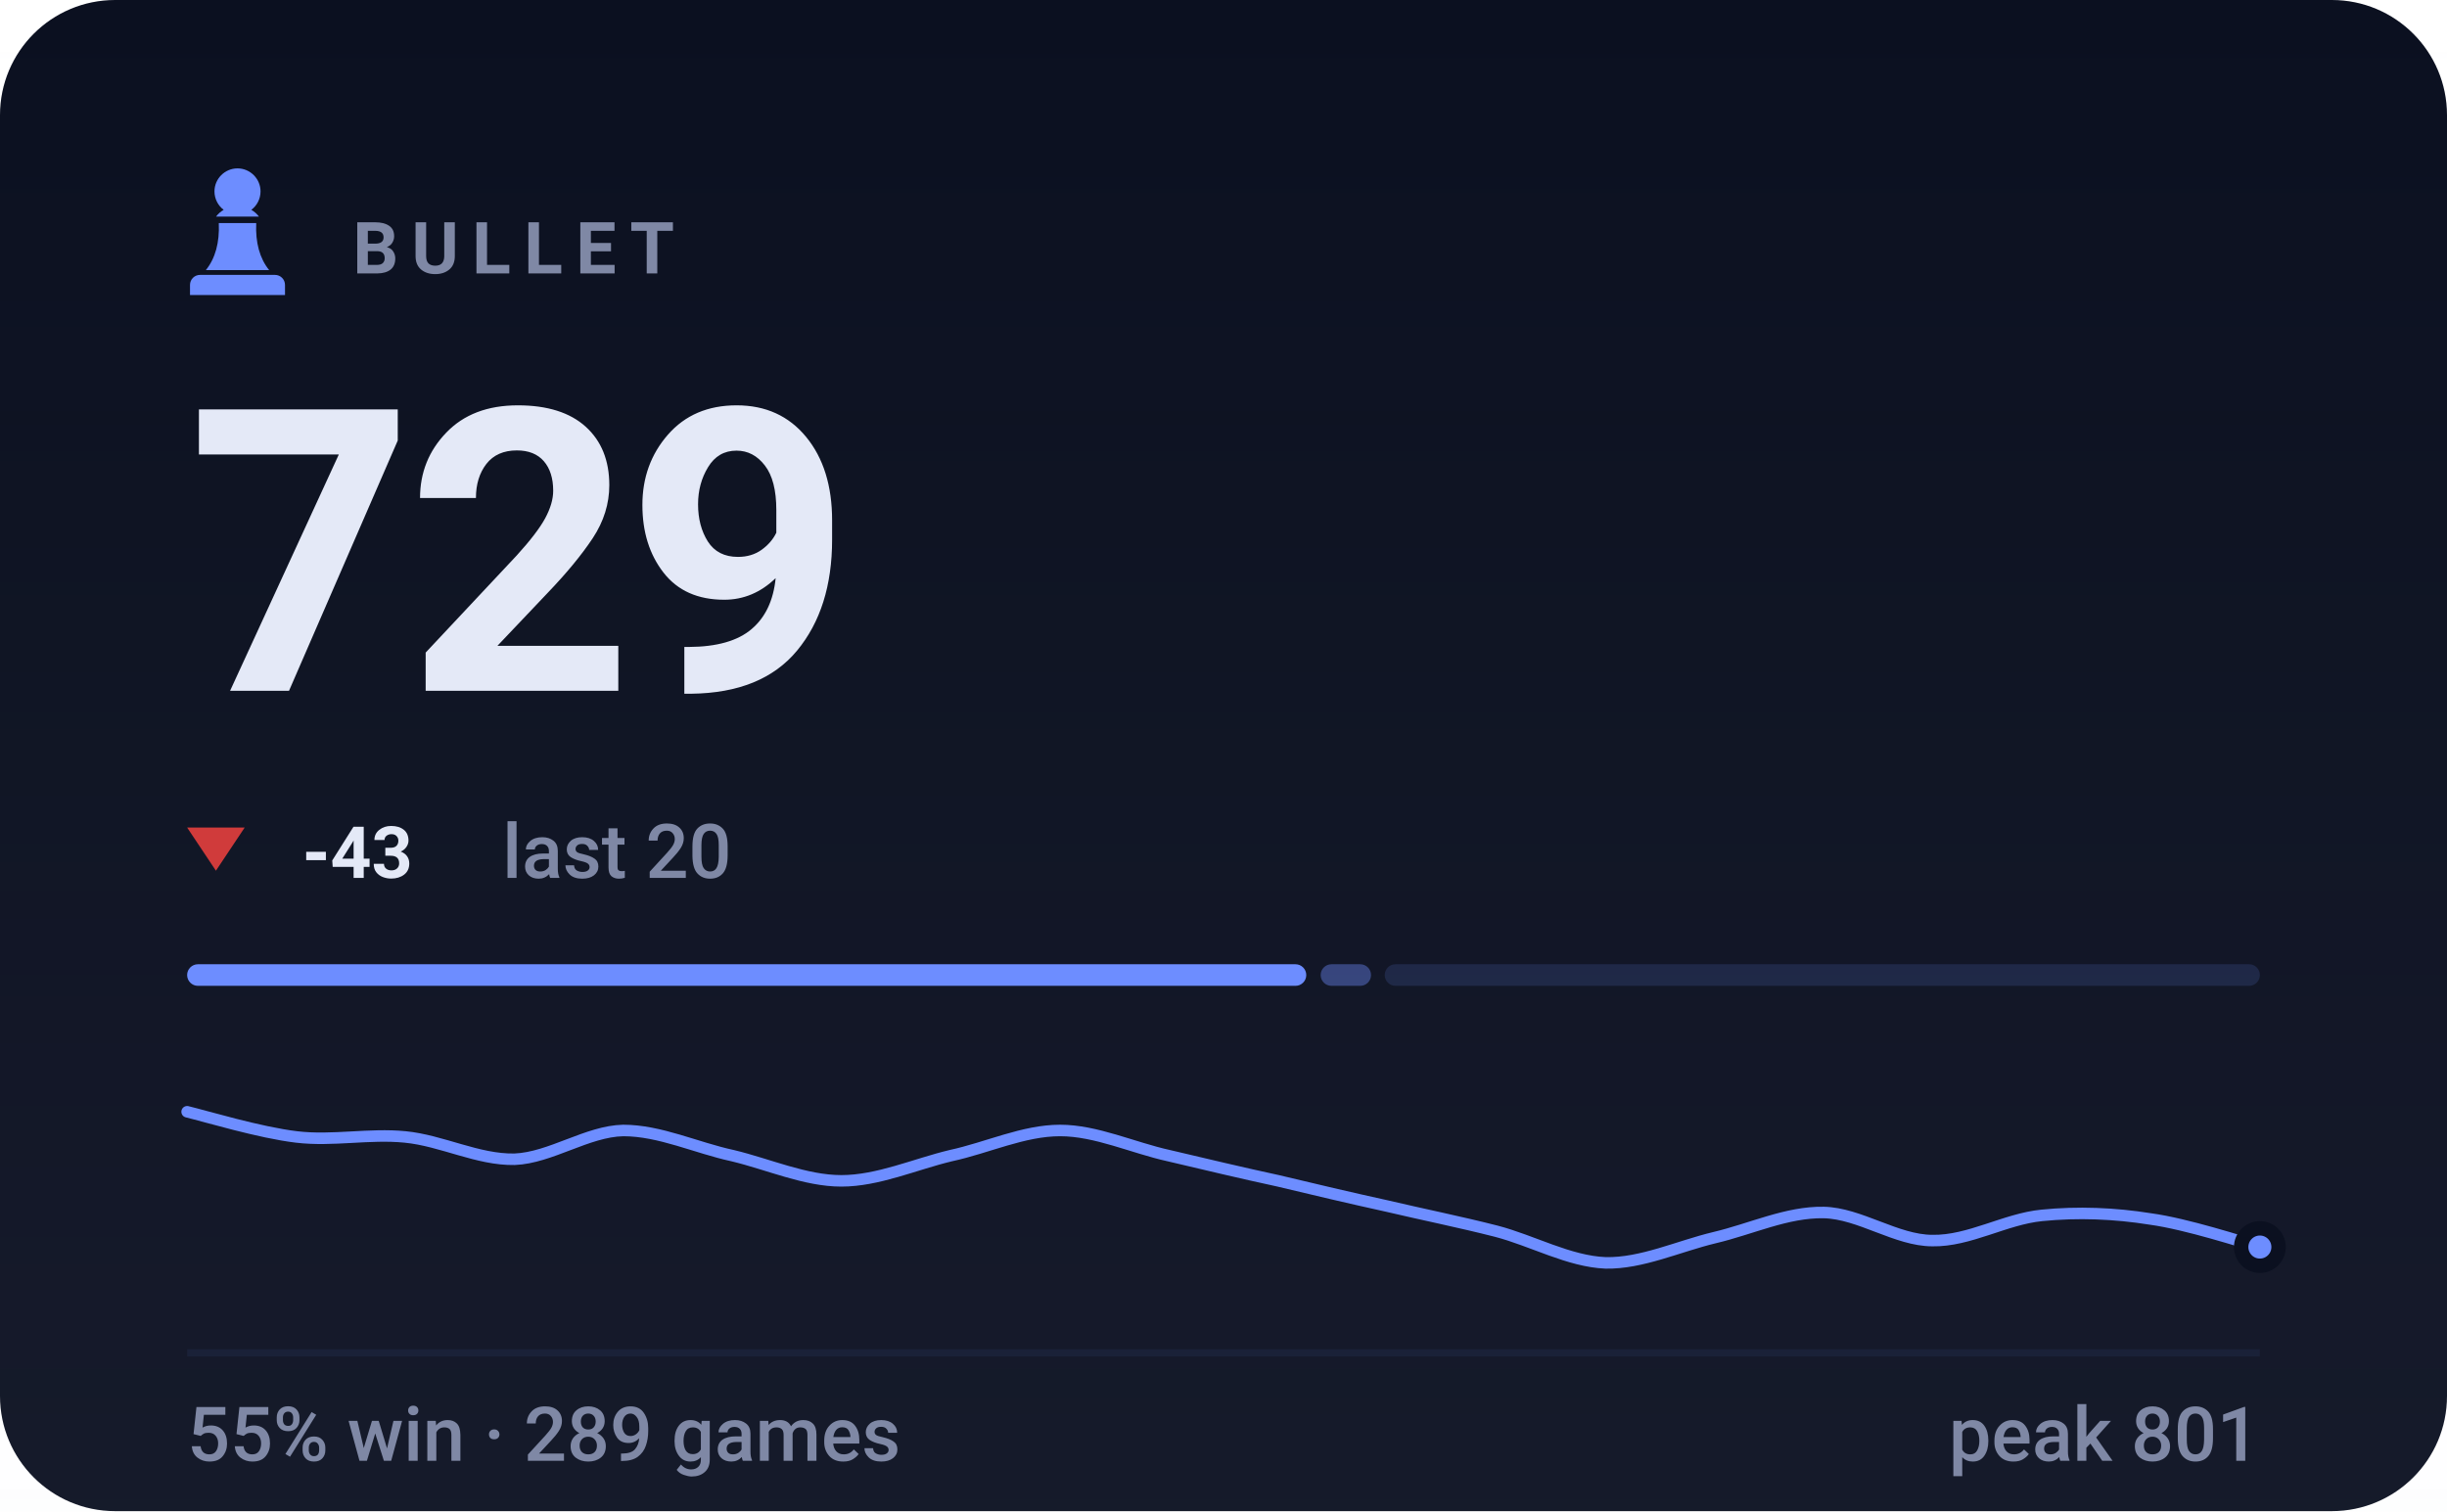
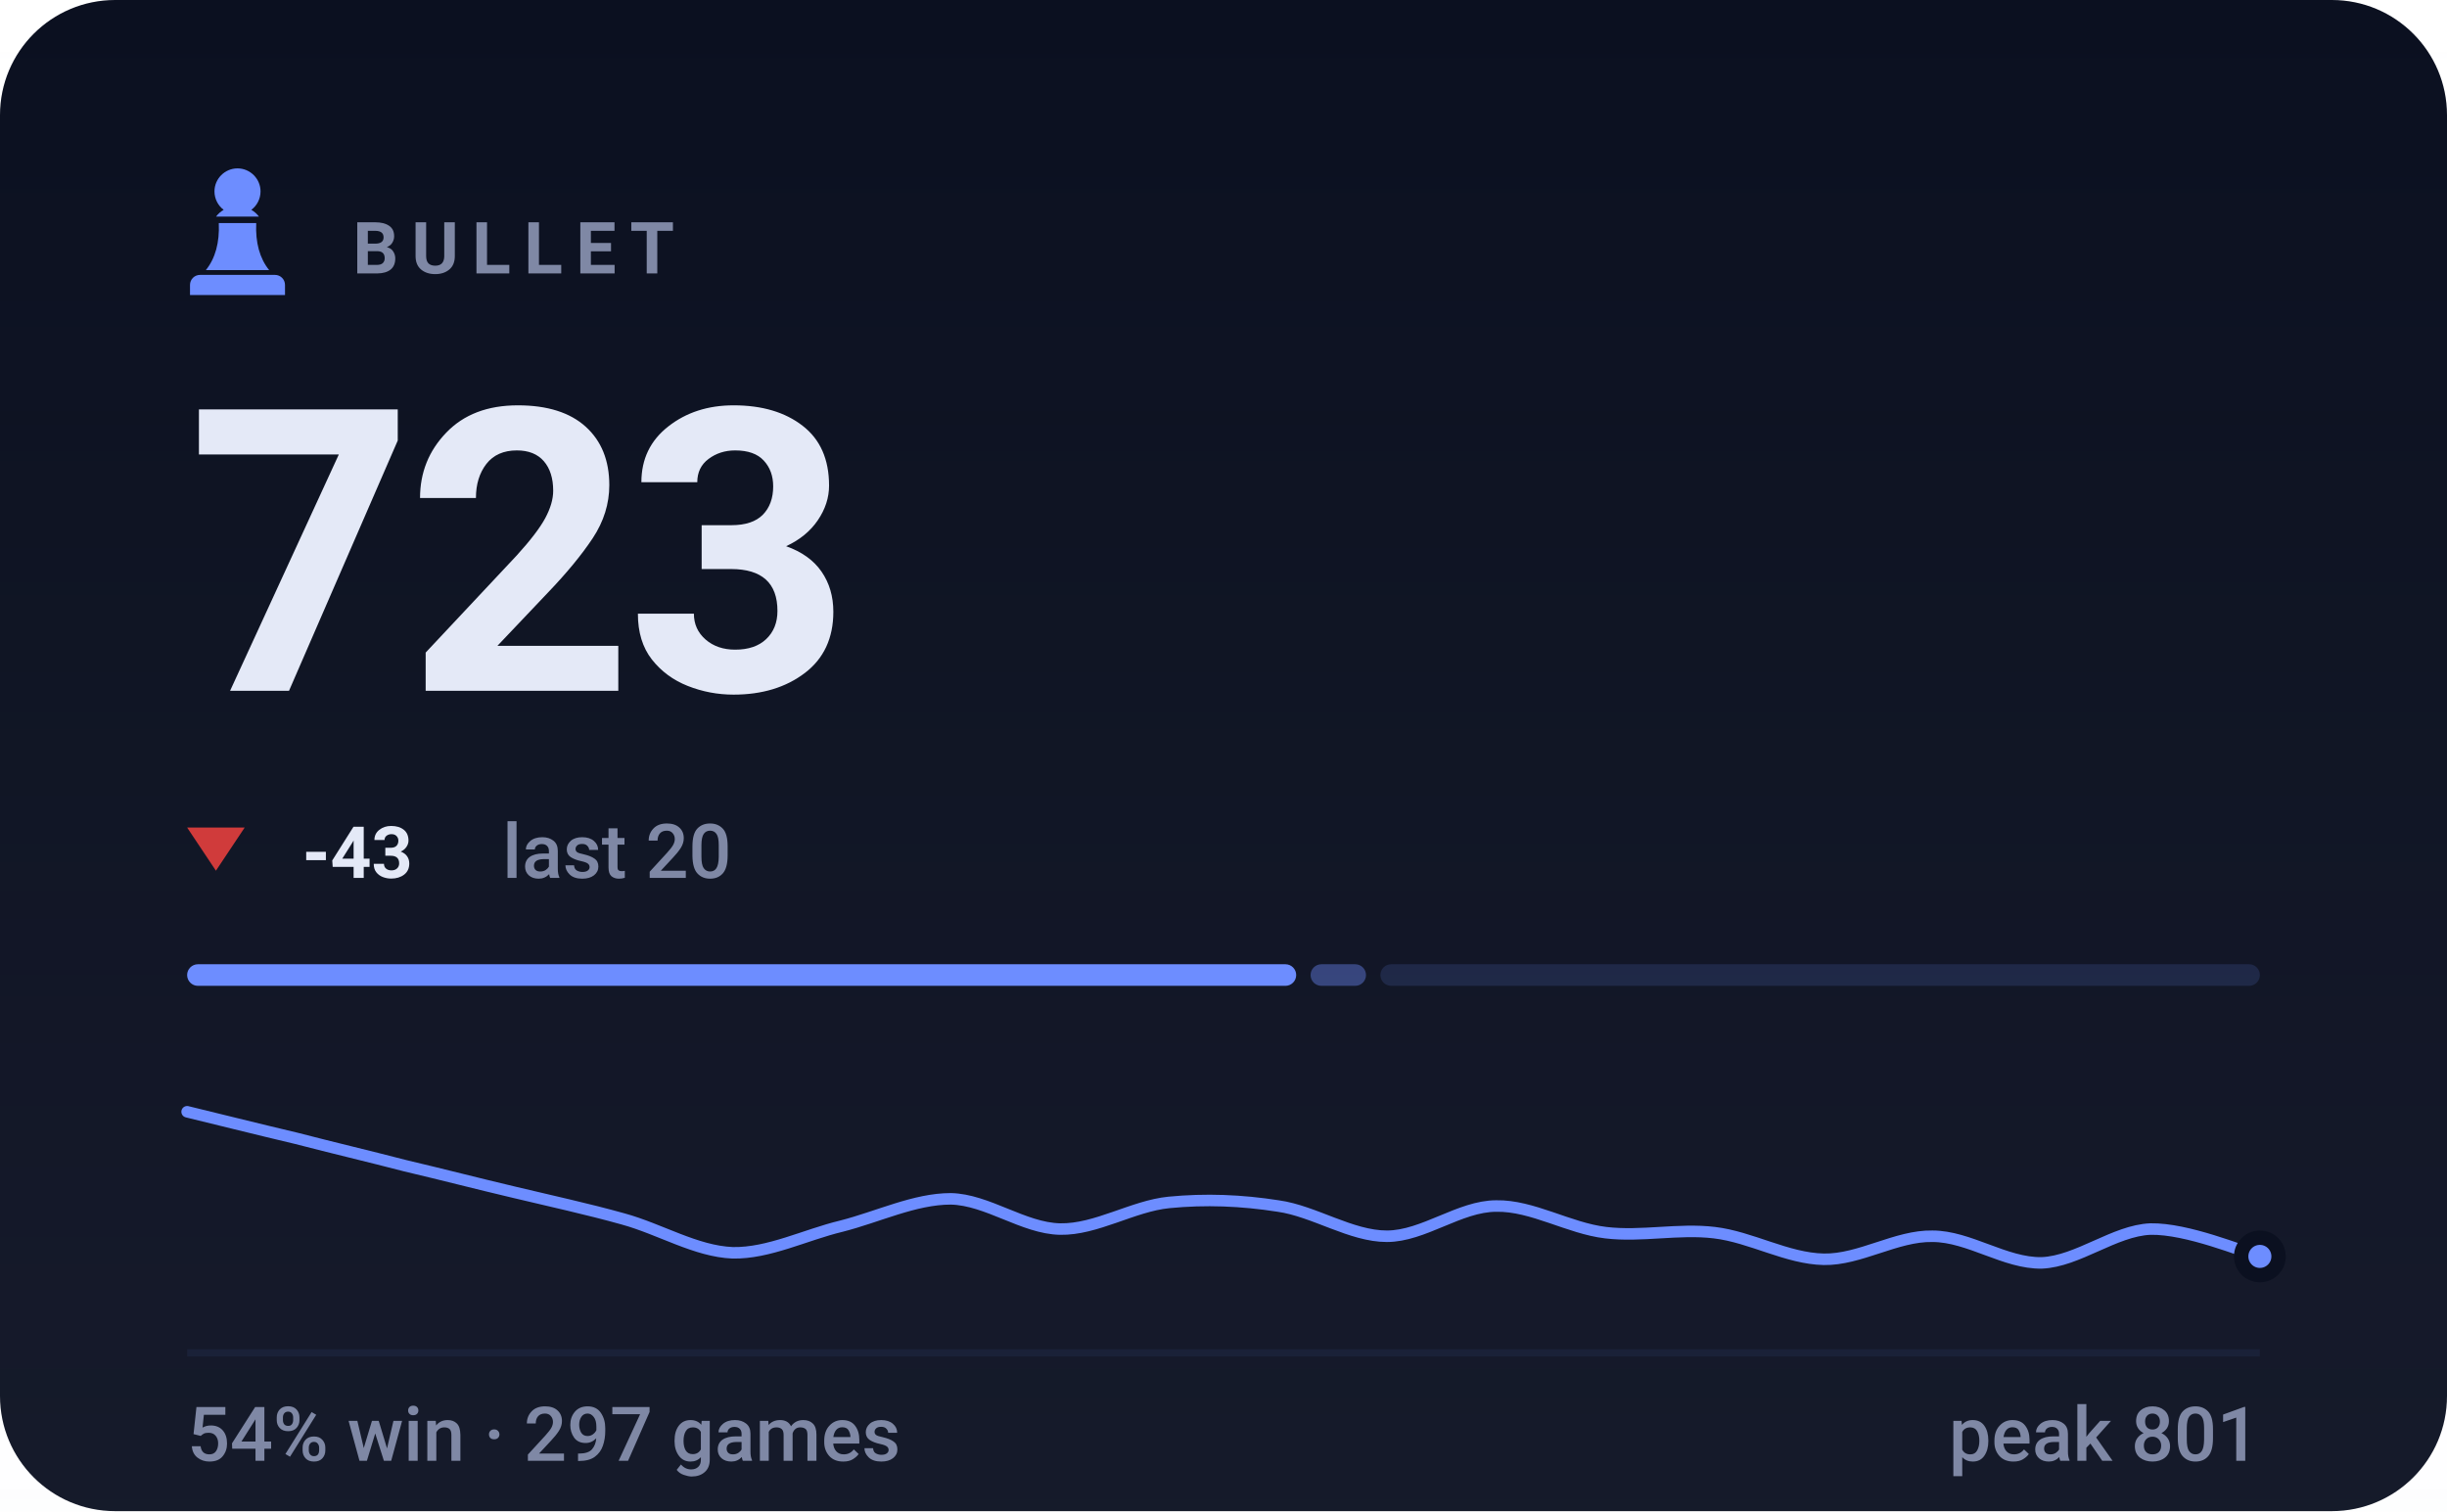
- <svg xmlns="http://www.w3.org/2000/svg" viewBox="0 0 340 210" width="340" height="210" role="img" aria-label="BULLET rating 729, 55% win rate over 289 games">
+ <svg xmlns="http://www.w3.org/2000/svg" viewBox="0 0 340 210" width="340" height="210" role="img" aria-label="BULLET rating 723, 54% win rate over 297 games">
  <style>svg{font-family:-apple-system,BlinkMacSystemFont,'Segoe UI',Roboto,'Helvetica Neue',Arial,sans-serif}text{fill:#e4e9f7;white-space:pre}.bg{fill:#0b1020}.acc{fill:#6d8dff}.win{fill:#1baf7a}.draw{fill:#8b8f96}.loss{fill:#d03b3b}.lbl{font-size:10px;font-weight:600;letter-spacing:.18em;fill:#7f88a5}.cap{font-size:10.5px;font-weight:500;fill:#7f88a5}.num{font-family:-apple-system,BlinkMacSystemFont,'Segoe UI',Roboto,'Helvetica Neue',Arial,sans-serif;font-weight:700;letter-spacing:-.02em}.tick{font-size:9px;font-weight:500;fill:#7f88a5;opacity:.75}.dl{font-size:10px;font-weight:600}.rule{stroke:#1a2138;stroke-width:1;fill:none}.grid{stroke:#1a2138;stroke-width:1;fill:none;opacity:.7}.ln{fill:none;stroke:#6d8dff;stroke-width:2;stroke-linecap:round;stroke-linejoin:round}.ring{stroke:#0b1020;stroke-width:2}.hollow{fill:none;stroke-width:1.5}.sq{fill:#e4e9f7;opacity:.035}</style>
  <rect class="bg" width="340" height="210" rx="16" />
  <defs>
    <linearGradient id="gp" x1="0" y1="0" x2="0" y2="1">
      <stop offset="0" stop-color="#e4e9f7" stop-opacity="0" />
      <stop offset="1" stop-color="#e4e9f7" stop-opacity=".05" />
    </linearGradient>
  </defs>
  <rect width="340" height="210" fill="url(#gp)" />
  <g class="acc" transform="translate(23.0,21.8) scale(0.2)">
    <path d="M50 8c-8.8 0-16 7.2-16 16 0 5.2 2.5 9.9 6.4 12.8-2.1 1.2-3.9 2.8-5.3 4.7h29.8c-1.4-1.9-3.2-3.5-5.3-4.7C63.5 33.9 66 29.2 66 24c0-8.8-7.2-16-16-16zM37 46c.6 13.6-2.4 24.5-9 32.7h44c-6.6-8.2-9.6-19.1-9-32.7H37zM24 82h52c3.9 0 7 3.1 7 7v7H17v-7c0-3.9 3.1-7 7-7z" />
  </g>
  <text class="lbl" x="49" y="38">BULLET</text>
-   <text class="num" x="26" y="96" style="font-size:55px">729</text>
+   <text class="num" x="26" y="96" style="font-size:55px">723</text>
  <path fill="#d03b3b" d="M30 121L34 115H26Z" />
  <text class="dl" x="42" y="122" fill="#d03b3b">-43</text>
  <text class="cap" x="69.8" y="122">last 20</text>
-   <rect x="26.0" y="134" width="155.5" height="3" rx="1.5" fill="#6d8dff" opacity="1" />
-   <rect x="183.5" y="134" width="7.0" height="3" rx="1.5" fill="#6d8dff" opacity="0.4" />
-   <rect x="192.4" y="134" width="121.6" height="3" rx="1.5" fill="#6d8dff" opacity="0.15" />
-   <path class="ln" style="stroke-width:1.6" d="M26.0 154.5C28.5 155.1 36.1 157.4 41.2 158.0C46.2 158.6 51.3 157.5 56.3 158.0C61.4 158.5 66.4 161.2 71.5 161.1C76.5 160.9 81.6 157.2 86.6 157.1C91.7 157.1 96.7 159.5 101.8 160.6C106.8 161.8 111.9 164.1 116.9 164.1C122.0 164.1 127.1 161.8 132.1 160.6C137.2 159.5 142.2 157.1 147.3 157.1C152.3 157.1 157.4 159.5 162.4 160.6C167.5 161.8 172.5 163.0 177.6 164.1C182.6 165.3 187.7 166.5 192.7 167.6C197.8 168.8 202.8 169.8 207.9 171.1C212.9 172.4 218.0 175.3 223.1 175.5C228.1 175.6 233.2 173.2 238.2 172.0C243.3 170.8 248.3 168.4 253.4 168.5C258.4 168.6 263.5 172.4 268.5 172.4C273.6 172.5 278.6 169.4 283.7 168.9C288.7 168.4 293.8 168.6 298.8 169.4C303.9 170.1 311.5 172.6 314.0 173.3" />
-   <circle class="acc ring" cx="314.0" cy="173.3" r="2.6" />
+   <rect x="26.0" y="134" width="154.1" height="3" rx="1.5" fill="#6d8dff" opacity="1" />
+   <rect x="182.1" y="134" width="7.7" height="3" rx="1.5" fill="#6d8dff" opacity="0.4" />
+   <rect x="191.8" y="134" width="122.2" height="3" rx="1.5" fill="#6d8dff" opacity="0.15" />
+   <path class="ln" style="stroke-width:1.6" d="M26.0 154.5C28.5 155.1 36.1 157.0 41.2 158.2C46.2 159.5 51.3 160.7 56.3 162.0C61.4 163.2 66.4 164.5 71.5 165.7C76.5 166.9 81.6 168.0 86.6 169.4C91.7 170.8 96.7 173.9 101.8 174.1C106.8 174.2 111.9 171.6 116.9 170.4C122.0 169.1 127.1 166.6 132.1 166.6C137.2 166.7 142.2 170.7 147.3 170.8C152.3 170.9 157.4 167.6 162.4 167.1C167.5 166.6 172.5 166.8 177.6 167.6C182.6 168.3 187.7 171.8 192.7 171.8C197.8 171.8 202.8 167.6 207.9 167.6C212.9 167.5 218.0 170.7 223.1 171.3C228.1 171.9 233.2 170.7 238.2 171.3C243.3 171.9 248.3 174.9 253.4 175.0C258.4 175.1 263.5 171.7 268.5 171.8C273.6 171.8 278.6 175.6 283.7 175.5C288.7 175.3 293.8 171.0 298.8 170.8C303.9 170.7 311.5 173.9 314.0 174.6" />
+   <circle class="acc ring" cx="314.0" cy="174.6" r="2.6" />
  <line class="rule" x1="26" y1="188" x2="314" y2="188" />
-   <text class="cap" x="26" y="203">55% win · 289 games</text>
+   <text class="cap" x="26" y="203">54% win · 297 games</text>
  <text class="cap" x="314" y="203" text-anchor="end">peak 801</text>
</svg>
